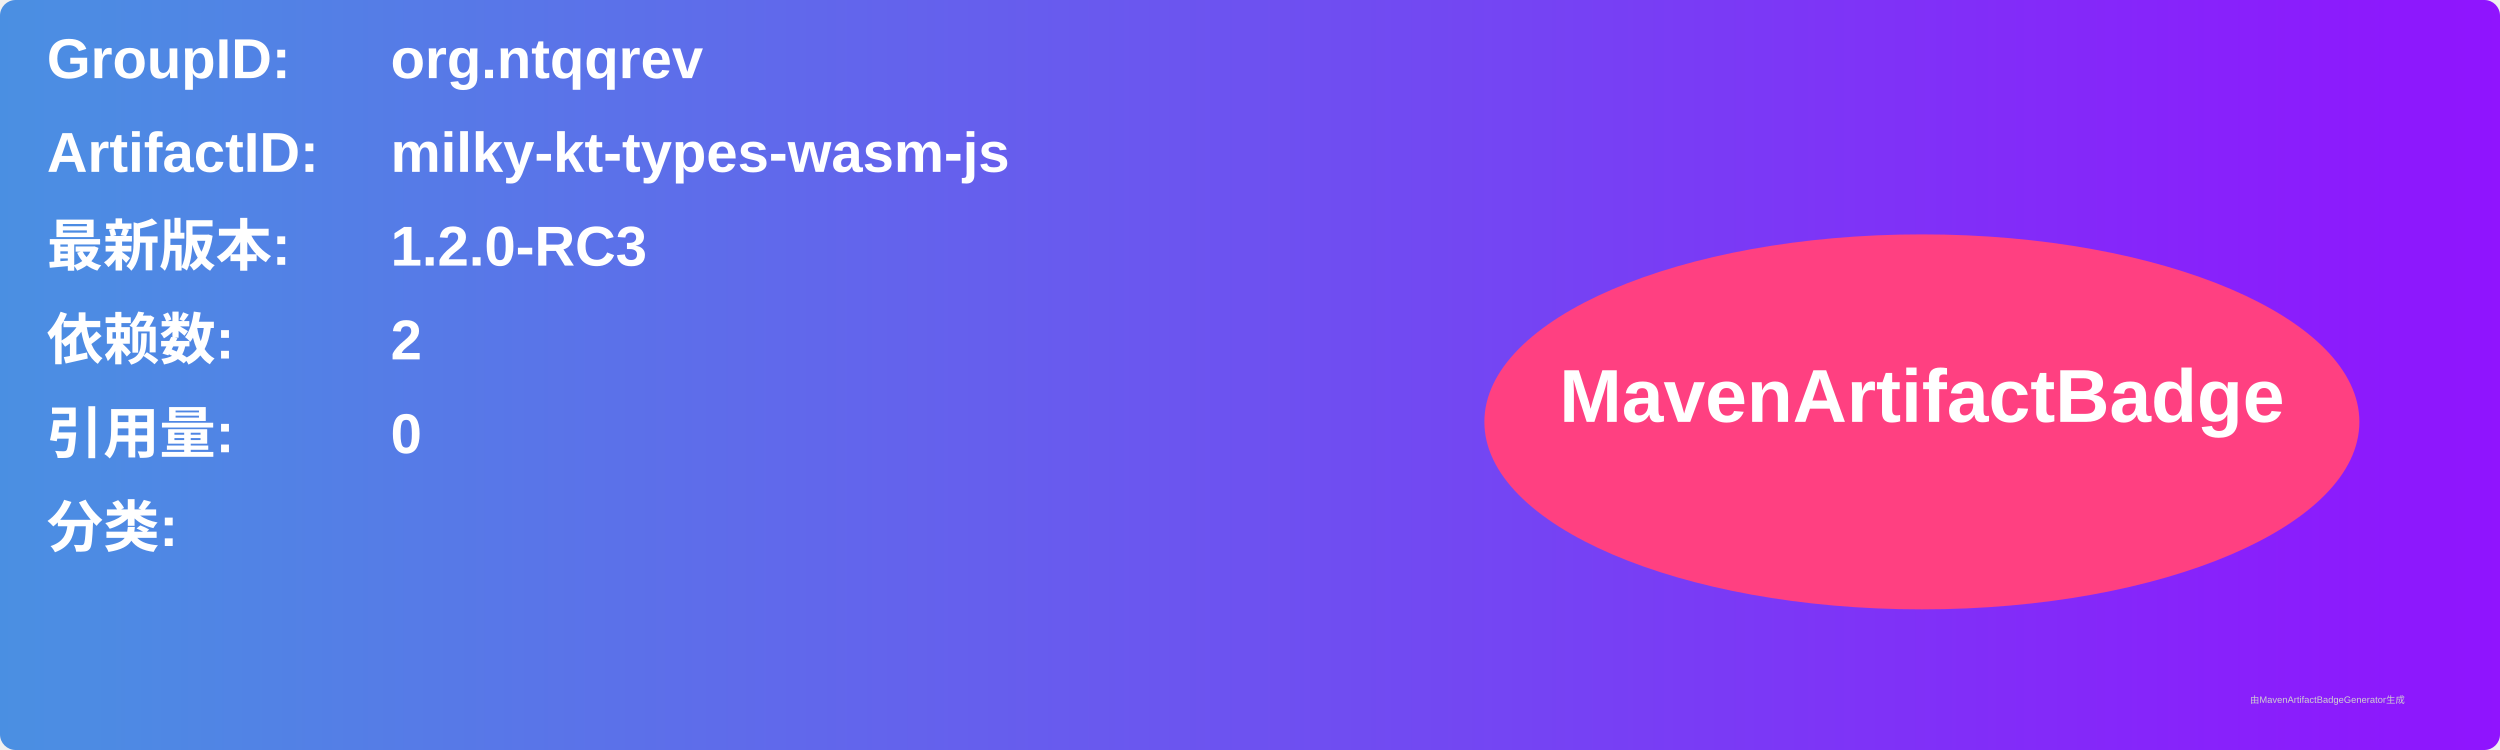
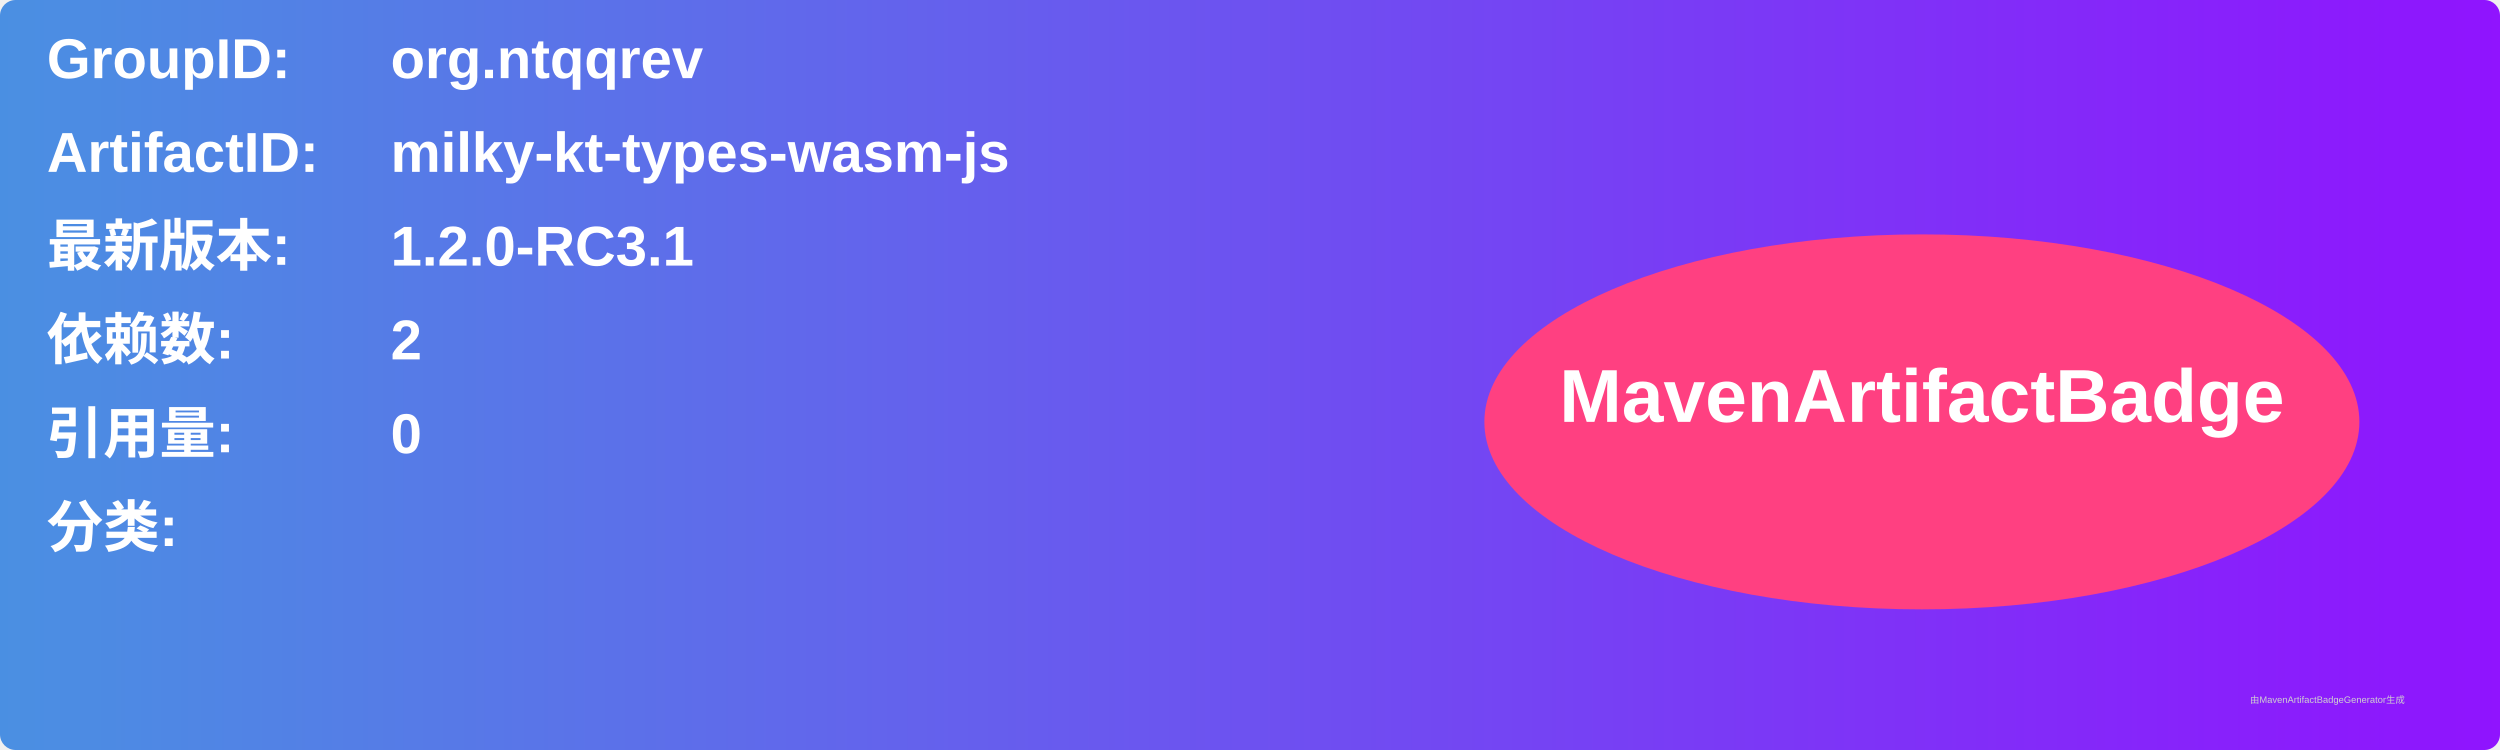
<svg xmlns="http://www.w3.org/2000/svg" width="800" height="240" viewBox="0 0 800 240">
  <linearGradient id="grad" x1="0%" y1="0%" x2="100%" y2="0%">
    <stop offset="0%" stop-color="#4a90e2" />
    <stop offset="100%" stop-color="#9013fe" />
  </linearGradient>
  <rect width="100%" height="100%" rx="5" ry="5" fill="url(#grad)" />
  <g transform="translate(15, 15)">
    <text x="0" y="10" font-family="Arial" font-size="18" fill="white" font-weight="bold" width="260">GroupID:</text>
    <text x="110" y="10" font-family="Arial" font-size="18" fill="white" font-weight="bold" width="460">org.ntqqrev</text>
    <text x="0" y="40" font-family="Arial" font-size="18" fill="white" font-weight="bold" width="260">ArtifactID:</text>
    <text x="110" y="40" font-family="Arial" font-size="18" fill="white" font-weight="bold" width="460">milky-kt-types-wasm-js</text>
    <text x="0" y="70" font-family="Arial" font-size="18" fill="white" font-weight="bold">最新版本:</text>
    <text x="110" y="70" font-family="Arial" font-size="18" fill="white" font-weight="bold">
-       <tspan font-weight="bold">1.2.0-RC3</tspan>
+       <tspan font-weight="bold">1.2.0-RC3.1</tspan>
    </text>
    <text x="0" y="100" font-family="Arial" font-size="18" fill="white" font-weight="bold">依赖数: </text>
    <text x="110" y="100" font-family="Arial" font-size="18" fill="white">
      <tspan font-weight="bold">2</tspan>
    </text>
    <text x="0" y="130" font-family="Arial" font-size="18" fill="white" font-weight="bold">引用量: </text>
    <text x="110" y="130" font-family="Arial" font-size="18" fill="white">
      <tspan font-weight="bold">0</tspan>
    </text>
    <text x="0" y="160" font-family="Arial" font-size="18" fill="white" font-weight="bold">分类:</text>
    <text x="10" y="190" font-family="Arial" font-size="10" fill="white">
      <tspan font-weight="bold" />
    </text>
    <ellipse cx="600" cy="120" rx="140" ry="60" fill="#ff4081" />
    <text x="600" y="120" text-anchor="middle" font-family="Arial" font-size="24" fill="white" font-weight="bold">MavenArtifactBadge</text>
  </g>
  <text x="720" y="225" font-family="Arial" font-size="3" fill="#d0d0d0">由MavenArtifactBadgeGenerator生成</text>
</svg>
